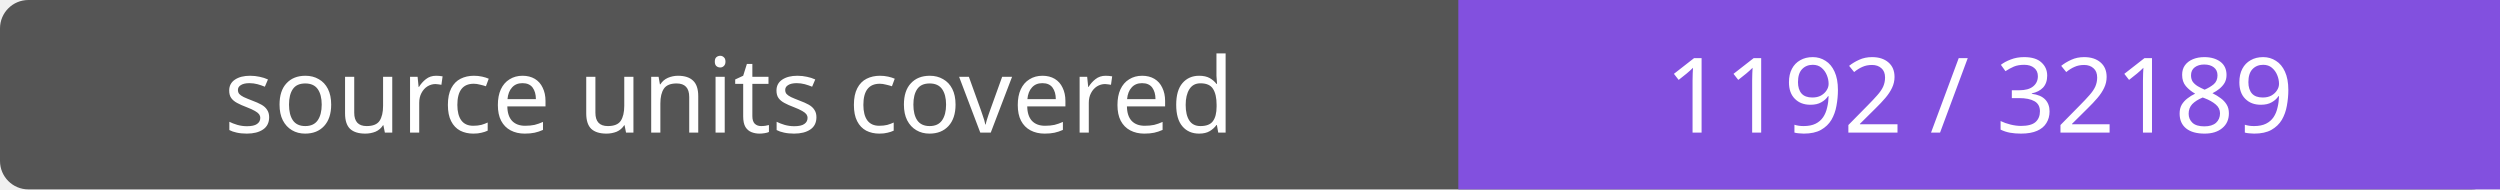
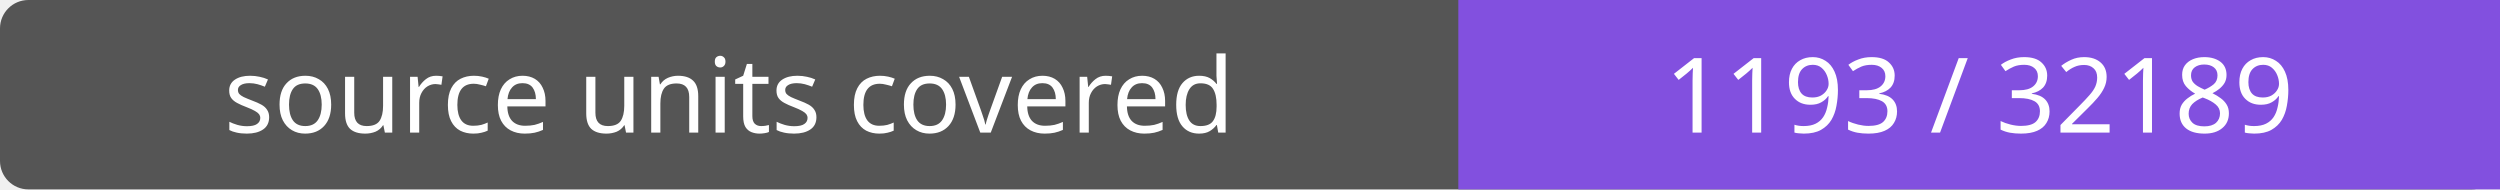
- <svg xmlns="http://www.w3.org/2000/svg" width="264" height="20" role="img" aria-label="source units covered: 1192 / 32189">
+ <svg xmlns="http://www.w3.org/2000/svg" width="264" height="20" role="img" aria-label="source units covered: 1193 / 32189">
  <rect width="264" height="20" rx="3" fill="#555" />
  <path fill="#8250df" d="M154 0h110v20H154z" />
  <g fill="#fff" text-anchor="middle" font-family="Verdana,sans-serif" font-size="11">
    <text x="77.0" y="14">source units covered</text>
-     <text x="209.0" y="14">1192 / 32189</text>
+     <text x="209.0" y="14">1193 / 32189</text>
  </g>
</svg>
